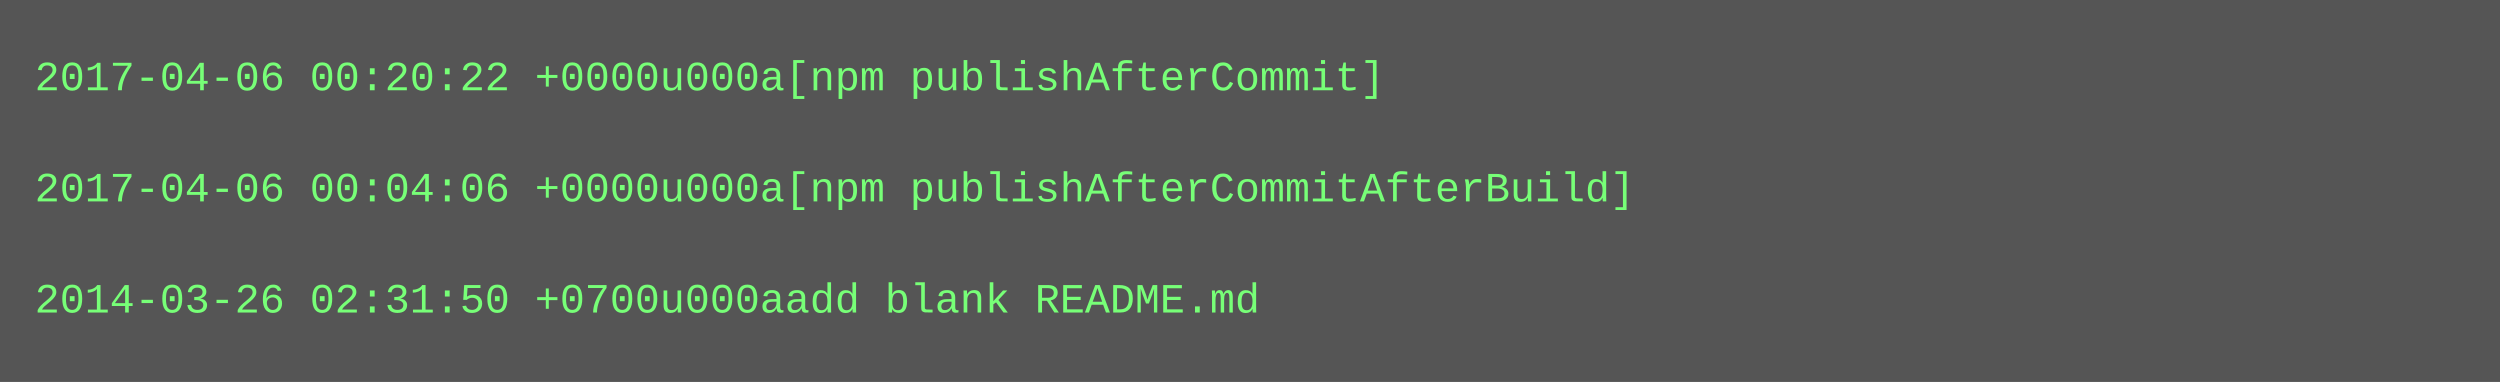
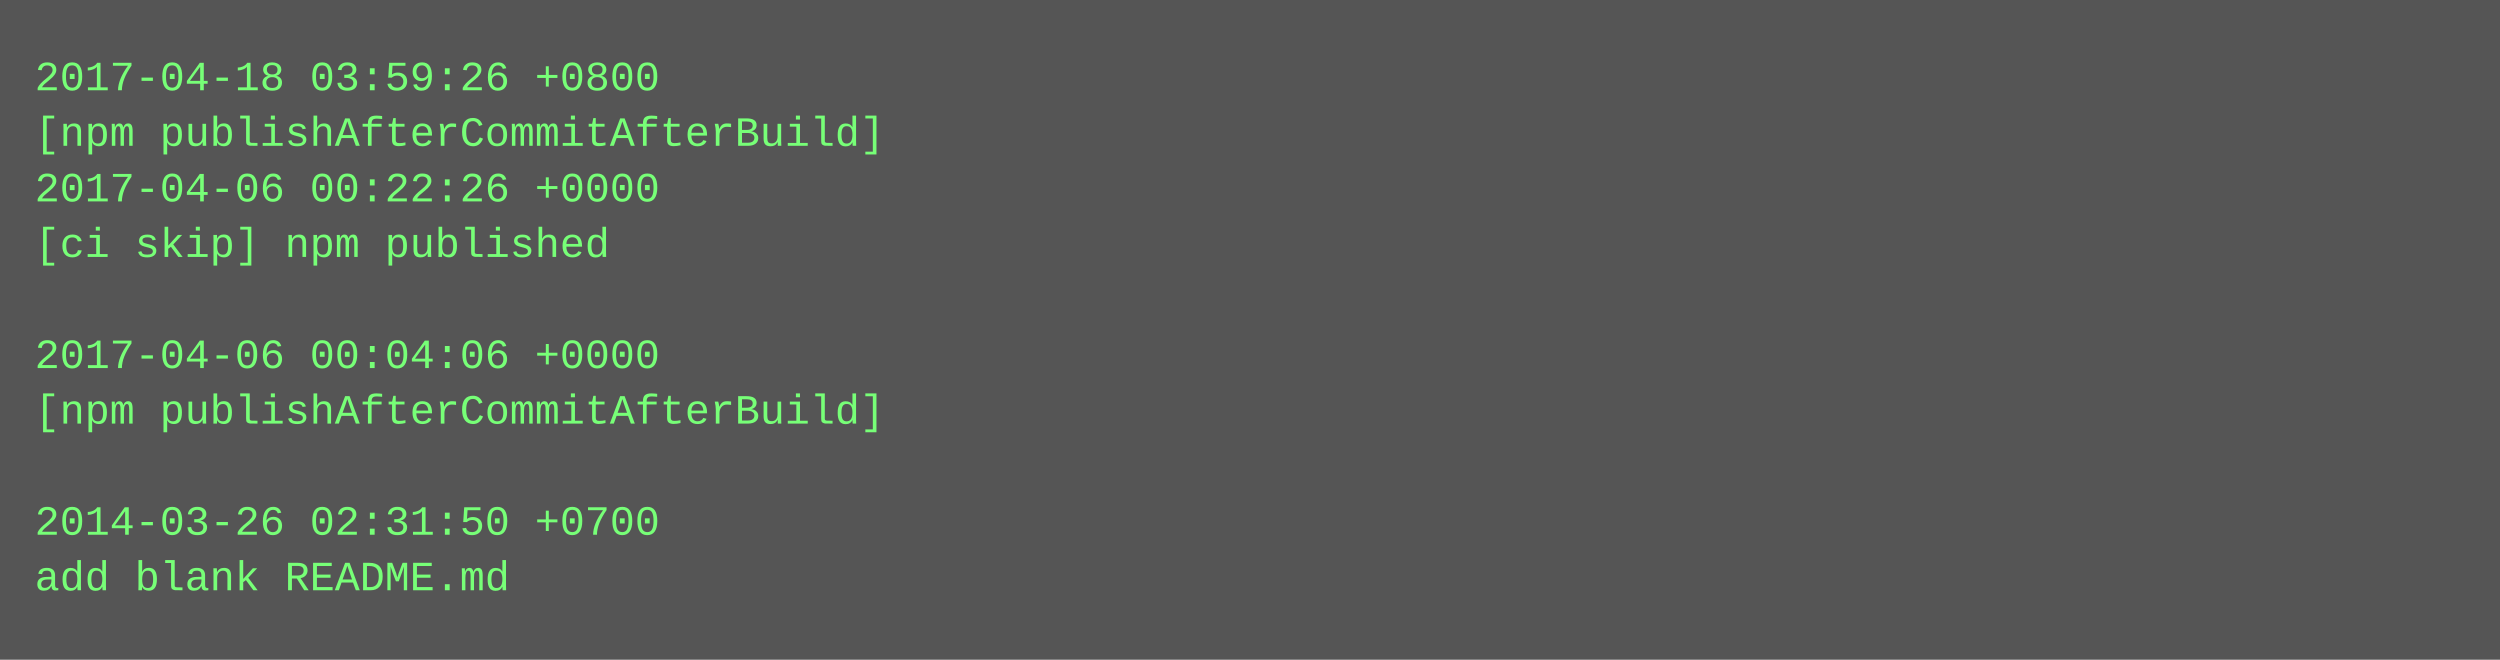
- <svg xmlns="http://www.w3.org/2000/svg" height="110" width="720">
-   <rect height="110" fill="#555" width="720" />
+ <svg xmlns="http://www.w3.org/2000/svg" height="190" width="720">
+   <rect height="190" fill="#555" width="720" />
  <text fill="#7f7" font-family="Courier New" font-size="12" xml:space="preserve">
-     <tspan x="10" y="26">2017-04-06 00:20:22 +0000u000a[npm publishAfterCommit]</tspan>
-     <tspan x="10" y="42" />
-     <tspan x="10" y="58">2017-04-06 00:04:06 +0000u000a[npm publishAfterCommitAfterBuild]</tspan>
-     <tspan x="10" y="74" />
-     <tspan x="10" y="90">2014-03-26 02:31:50 +0700u000aadd blank README.md</tspan>
+     <tspan x="10" y="26">2017-04-18 03:59:26 +0800</tspan>
+     <tspan x="10" y="42">[npm publishAfterCommitAfterBuild]</tspan>
+     <tspan x="10" y="58">2017-04-06 00:22:26 +0000</tspan>
+     <tspan x="10" y="74">[ci skip] npm published</tspan>
+     <tspan x="10" y="90" />
+     <tspan x="10" y="106">2017-04-06 00:04:06 +0000</tspan>
+     <tspan x="10" y="122">[npm publishAfterCommitAfterBuild]</tspan>
+     <tspan x="10" y="138" />
+     <tspan x="10" y="154">2014-03-26 02:31:50 +0700</tspan>
+     <tspan x="10" y="170">add blank README.md</tspan>
  </text>
</svg>
